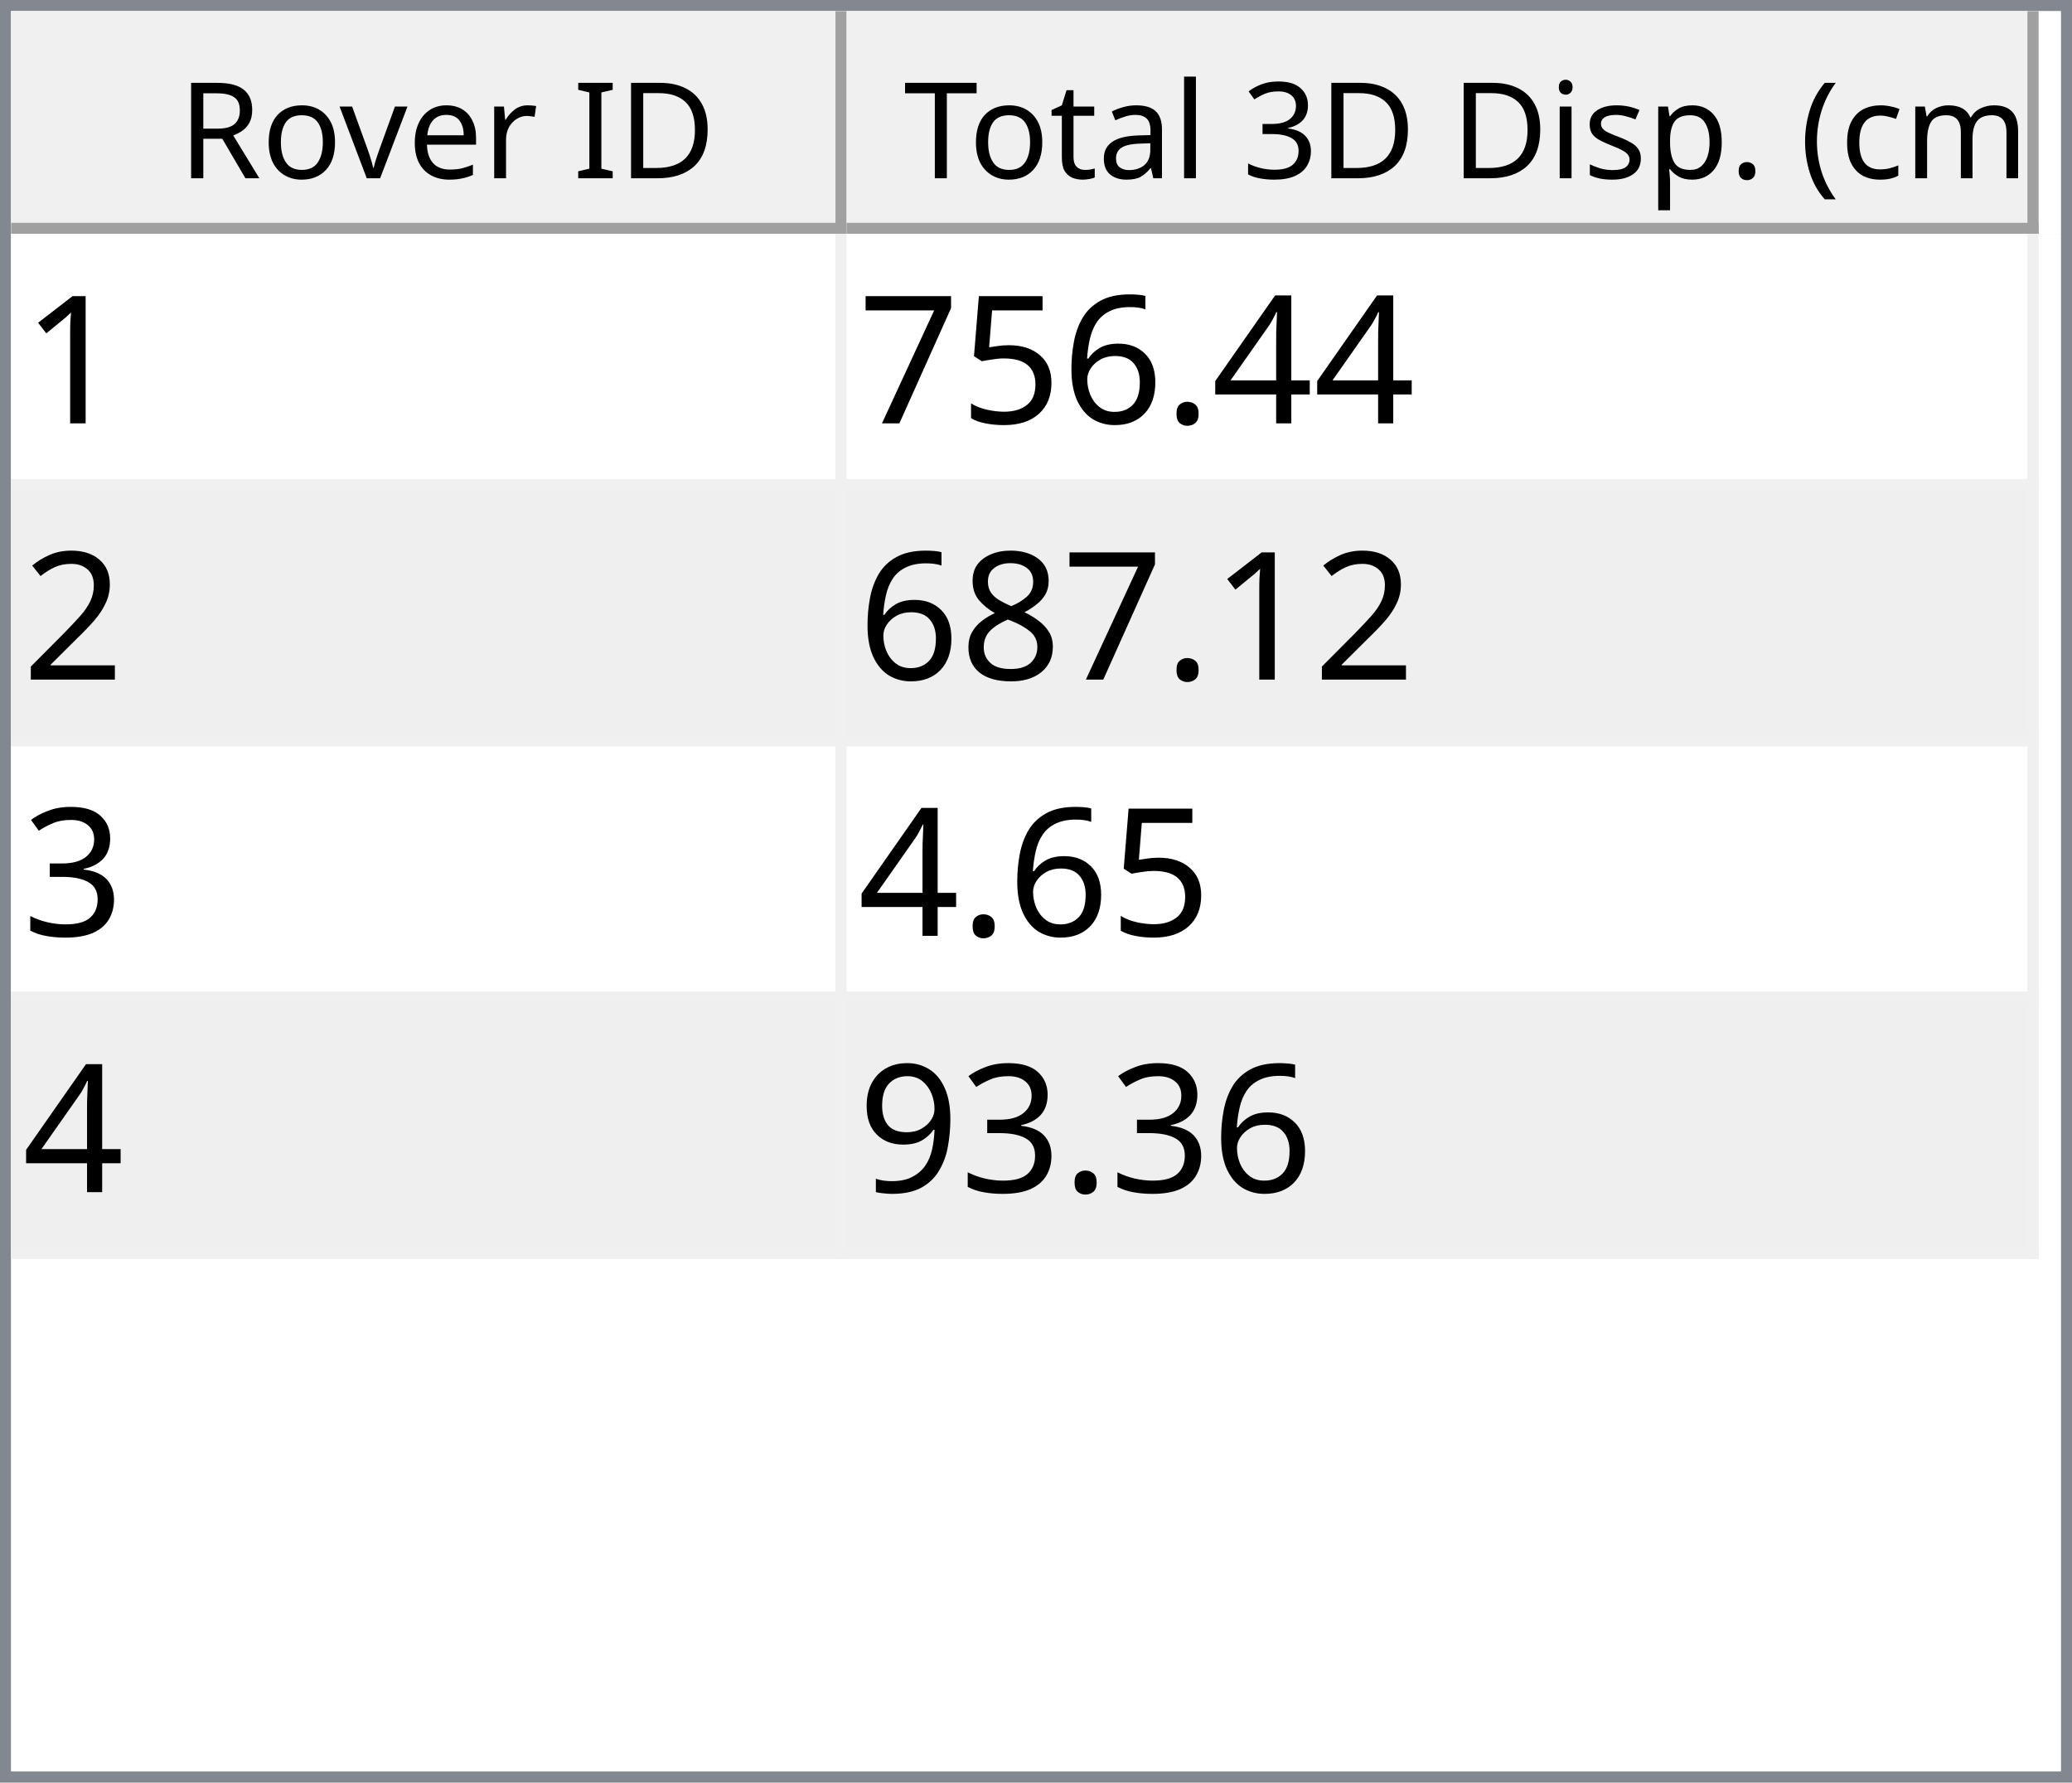
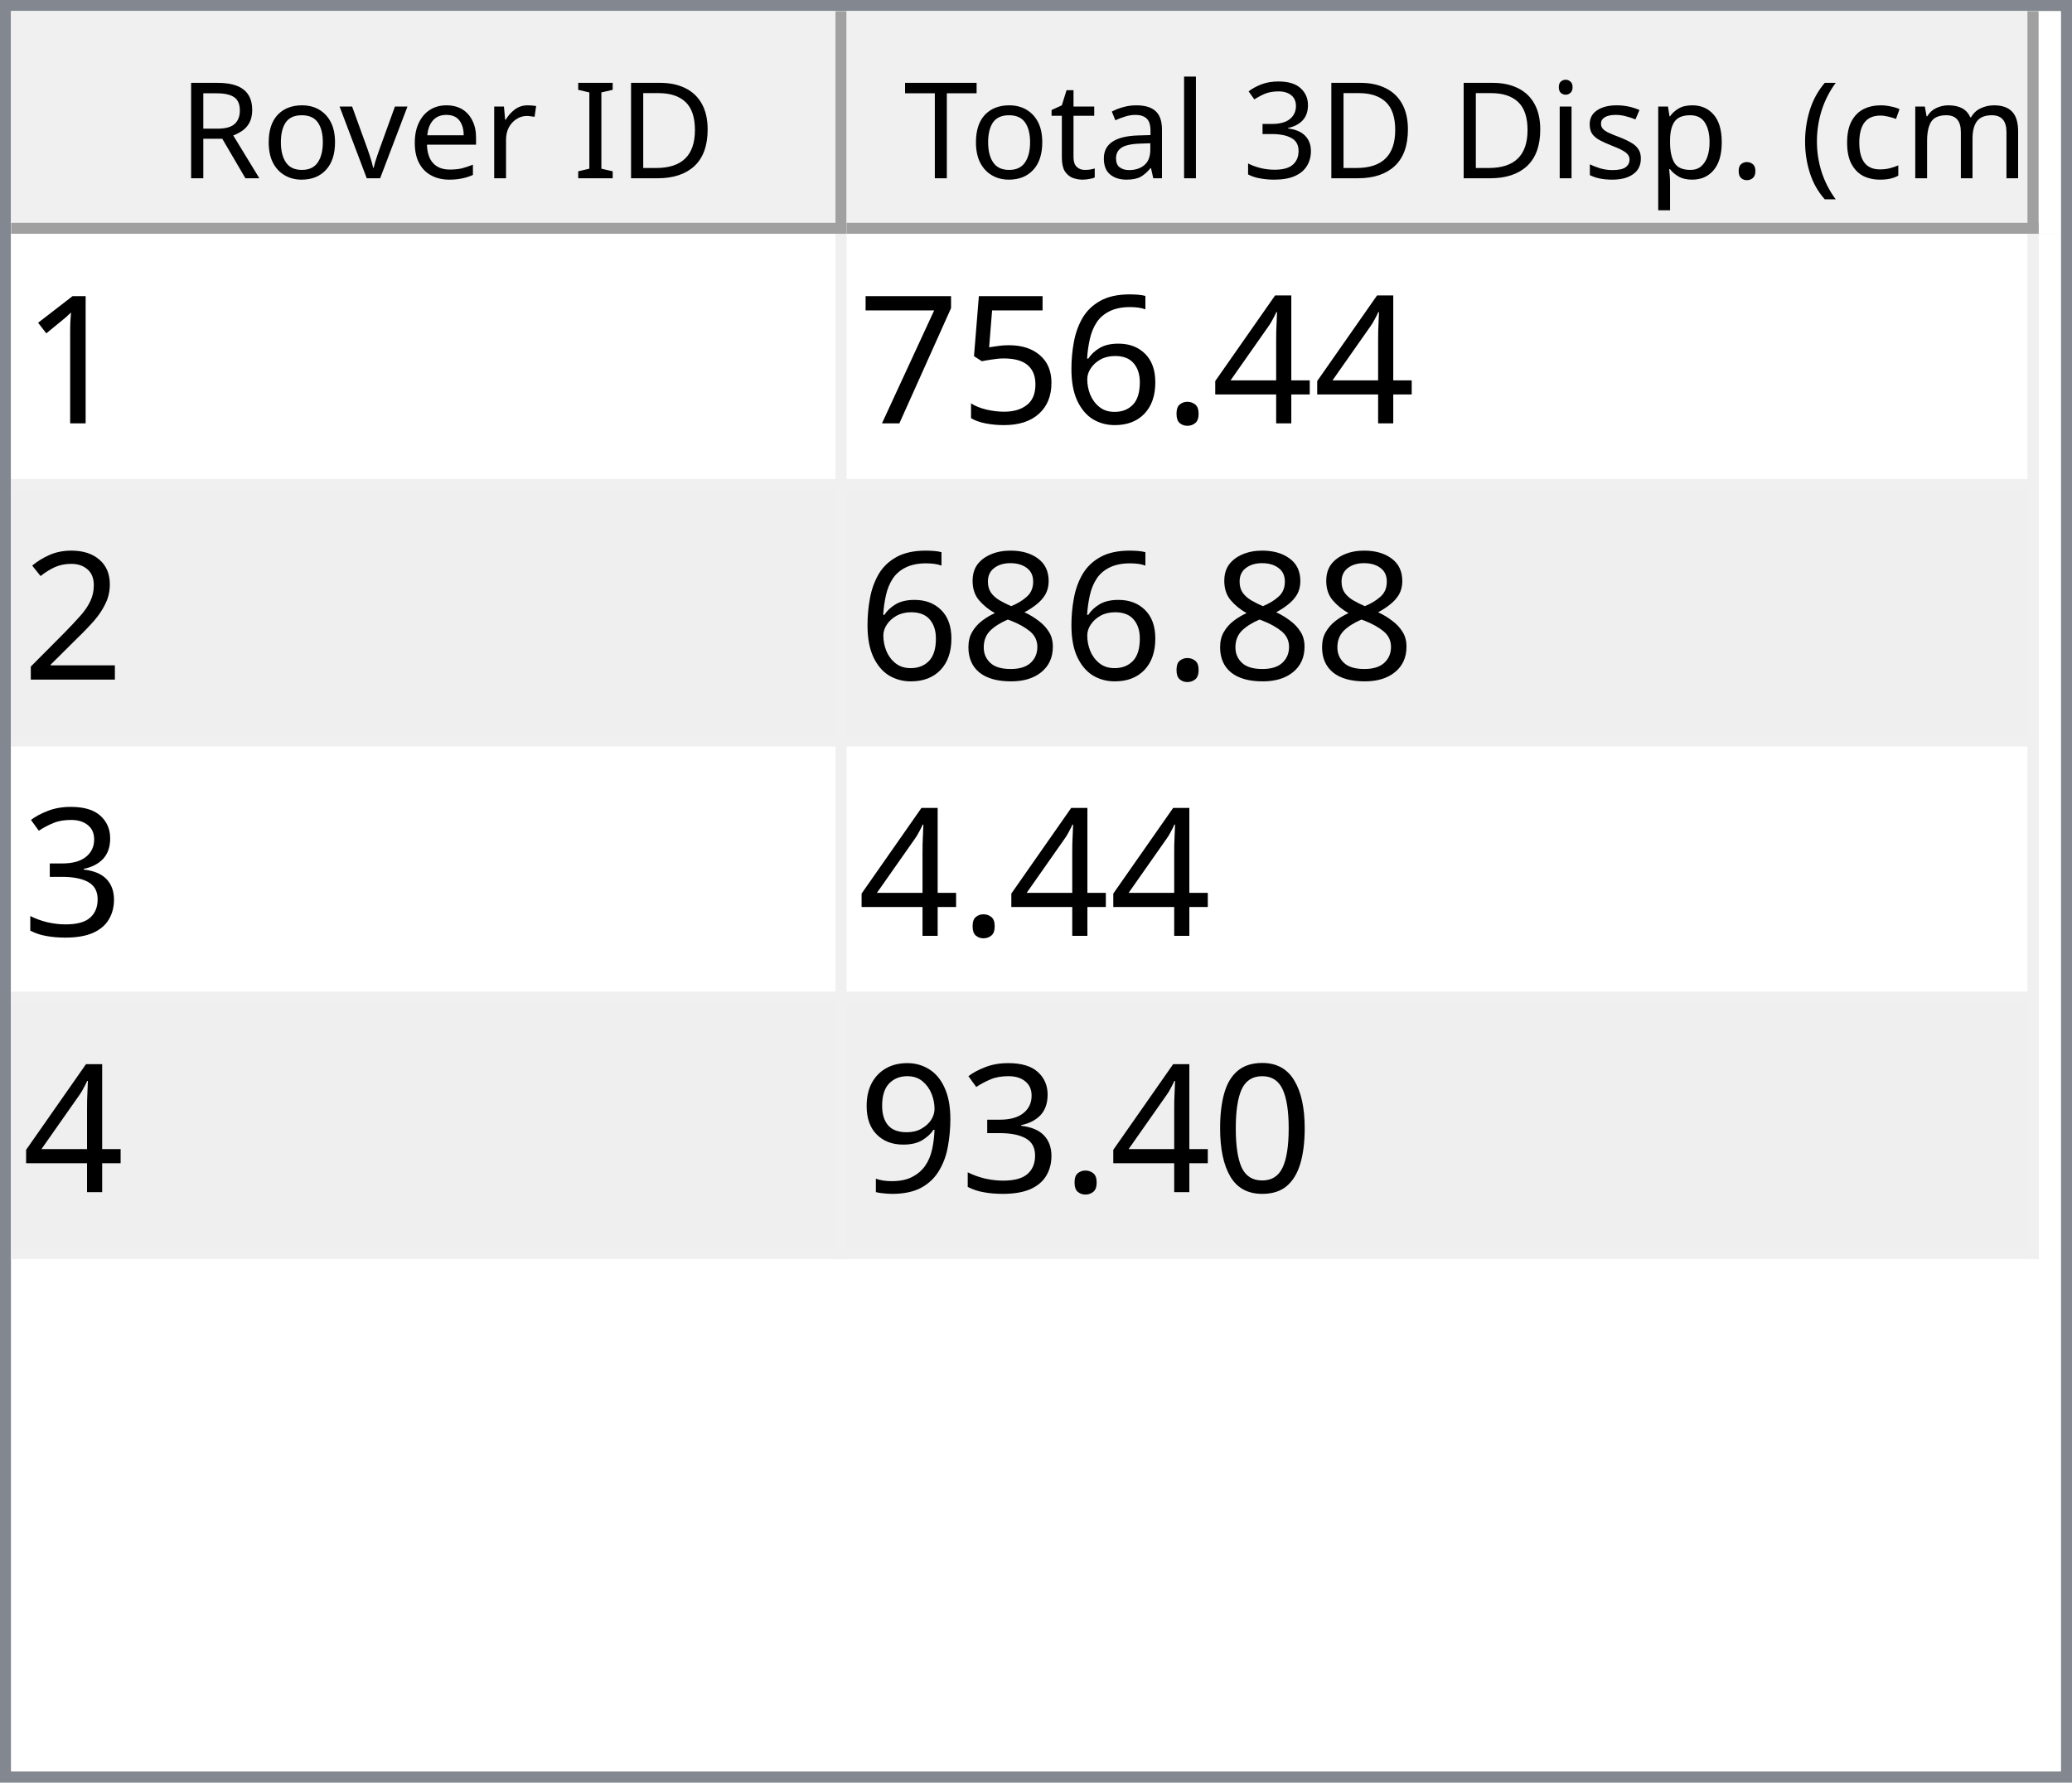
<svg xmlns="http://www.w3.org/2000/svg" style="fill-opacity:1; color-rendering:auto; color-interpolation:auto; text-rendering:auto; stroke:black; stroke-linecap:square; stroke-miterlimit:10; shape-rendering:auto; stroke-opacity:1; fill:black; stroke-dasharray:none; font-weight:normal; stroke-width:1; font-family:'Dialog'; font-style:normal; stroke-linejoin:miter; font-size:12px; stroke-dashoffset:0; image-rendering:auto;" width="186" height="160">
  <defs id="genericDefs" />
  <g>
    <defs id="defs1">
      <clipPath clipPathUnits="userSpaceOnUse" id="clipPath1">
        <path d="M0 0 L186 0 L186 160 L0 160 L0 0 Z" />
      </clipPath>
      <clipPath clipPathUnits="userSpaceOnUse" id="clipPath2">
        <path d="M0 0 L0 160 L186 160 L186 0 Z" />
      </clipPath>
      <clipPath clipPathUnits="userSpaceOnUse" id="clipPath3">
        <path d="M0 0 L0 20 L184 20 L184 0 Z" />
      </clipPath>
      <clipPath clipPathUnits="userSpaceOnUse" id="clipPath4">
        <path d="M0 0 L0 20 L75 20 L75 0 Z" />
      </clipPath>
      <clipPath clipPathUnits="userSpaceOnUse" id="clipPath5">
        <path d="M1 1 L1 19 L74 19 L74 1 Z" />
      </clipPath>
      <clipPath clipPathUnits="userSpaceOnUse" id="clipPath6">
        <path d="M0 0 L0 18 L73 18 L73 0 Z" />
      </clipPath>
      <clipPath clipPathUnits="userSpaceOnUse" id="clipPath7">
        <path d="M-0.5 -0.5 L-0.5 19.5 L74.5 19.5 L74.5 -0.5 Z" />
      </clipPath>
      <clipPath clipPathUnits="userSpaceOnUse" id="clipPath8">
        <path d="M0 0 L0 20 L107 20 L107 0 Z" />
      </clipPath>
      <clipPath clipPathUnits="userSpaceOnUse" id="clipPath9">
        <path d="M1 1 L1 19 L106 19 L106 1 Z" />
      </clipPath>
      <clipPath clipPathUnits="userSpaceOnUse" id="clipPath10">
        <path d="M0 0 L0 18 L105 18 L105 0 Z" />
      </clipPath>
      <clipPath clipPathUnits="userSpaceOnUse" id="clipPath11">
        <path d="M-0.5 -0.5 L-0.5 19.5 L106.5 19.5 L106.5 -0.5 Z" />
      </clipPath>
      <clipPath clipPathUnits="userSpaceOnUse" id="clipPath12">
        <path d="M0 0 L0 138 L184 138 L184 0 Z" />
      </clipPath>
      <clipPath clipPathUnits="userSpaceOnUse" id="clipPath13">
        <path d="M0 0 L0 92 L182 92 L182 0 Z" />
      </clipPath>
      <clipPath clipPathUnits="userSpaceOnUse" id="clipPath14">
        <path d="M-0.5 -0.5 L-0.5 91.5 L181.5 91.5 L181.5 -0.5 Z" />
      </clipPath>
      <clipPath clipPathUnits="userSpaceOnUse" id="clipPath15">
        <path d="M0 0 L0 22 L74 22 L74 0 Z" />
      </clipPath>
      <clipPath clipPathUnits="userSpaceOnUse" id="clipPath16">
        <path d="M0 0 L0 22 L106 22 L106 0 Z" />
      </clipPath>
      <font horiz-adv-x="64.551" id="font1">
        <font-face ascent="107.91" descent="25.098" units-per-em="100" style="font-style:normal; font-family:Segoe UI; font-weight:normal;" />
        <missing-glyph horiz-adv-x="64.551" d="M8.109 0 L8.109 68.266 L56.453 68.266 L56.453 0 L8.109 0 ZM15.328 7.234 L49.219 7.234 L49.219 61.031 L15.328 61.031 L15.328 7.234 Z" />
        <glyph unicode="D" horiz-adv-x="70.117" d="M9.188 0 L9.188 70.016 L28.516 70.016 Q65.531 70.016 65.531 35.891 Q65.531 19.672 55.25 9.836 Q44.969 0 27.734 0 L9.188 0 ZM17.391 62.594 L17.391 7.422 L27.828 7.422 Q41.609 7.422 49.273 14.797 Q56.938 22.172 56.938 35.688 Q56.938 62.594 28.328 62.594 L17.391 62.594 Z" />
        <glyph unicode="I" horiz-adv-x="26.611" d="M17.391 0 L9.188 0 L9.188 70.016 L17.391 70.016 L17.391 0 Z" />
        <glyph unicode=" " horiz-adv-x="27.393" d="" />
        <glyph unicode="r" horiz-adv-x="34.766" d="M34.188 41.891 Q32.078 43.5 28.125 43.5 Q23 43.5 19.555 38.672 Q16.109 33.844 16.109 25.484 L16.109 0 L8.109 0 L8.109 50 L16.109 50 L16.109 39.703 L16.312 39.703 Q18.016 44.969 21.531 47.922 Q25.047 50.875 29.391 50.875 Q32.516 50.875 34.188 50.203 L34.188 41.891 Z" />
        <glyph unicode="e" horiz-adv-x="52.295" d="M48.297 23 L12.984 23 Q13.188 14.656 17.484 10.109 Q21.781 5.562 29.297 5.562 Q37.75 5.562 44.828 11.141 L44.828 3.609 Q38.234 -1.172 27.391 -1.172 Q16.797 -1.172 10.742 5.641 Q4.688 12.453 4.688 24.812 Q4.688 36.469 11.305 43.82 Q17.922 51.172 27.734 51.172 Q37.547 51.172 42.922 44.828 Q48.297 38.484 48.297 27.203 L48.297 23 ZM40.094 29.781 Q40.047 36.719 36.75 40.578 Q33.453 44.438 27.594 44.438 Q21.922 44.438 17.969 40.383 Q14.016 36.328 13.094 29.781 L40.094 29.781 Z" />
        <glyph unicode="v" horiz-adv-x="47.9" d="M47.406 50 L27.484 0 L19.625 0 L0.688 50 L9.469 50 L22.172 13.672 Q23.578 9.672 23.922 6.688 L24.125 6.688 Q24.609 10.453 25.688 13.484 L38.969 50 L47.406 50 Z" />
        <glyph unicode="o" horiz-adv-x="58.594" d="M29 -1.172 Q17.922 -1.172 11.305 5.836 Q4.688 12.844 4.688 24.422 Q4.688 37.016 11.57 44.094 Q18.453 51.172 30.172 51.172 Q41.359 51.172 47.633 44.289 Q53.906 37.406 53.906 25.203 Q53.906 13.234 47.141 6.031 Q40.375 -1.172 29 -1.172 ZM29.594 44.438 Q21.875 44.438 17.383 39.188 Q12.891 33.938 12.891 24.703 Q12.891 15.828 17.43 10.695 Q21.969 5.562 29.594 5.562 Q37.359 5.562 41.531 10.594 Q45.703 15.625 45.703 24.906 Q45.703 34.281 41.531 39.359 Q37.359 44.438 29.594 44.438 Z" />
        <glyph unicode="R" horiz-adv-x="59.814" d="M59.375 0 L49.609 0 L37.891 19.625 Q36.281 22.359 34.766 24.289 Q33.25 26.219 31.664 27.438 Q30.078 28.656 28.25 29.219 Q26.422 29.781 24.125 29.781 L17.391 29.781 L17.391 0 L9.188 0 L9.188 70.016 L30.078 70.016 Q34.672 70.016 38.555 68.867 Q42.438 67.719 45.289 65.375 Q48.141 63.031 49.758 59.547 Q51.375 56.062 51.375 51.375 Q51.375 47.703 50.273 44.656 Q49.172 41.609 47.148 39.211 Q45.125 36.812 42.266 35.133 Q39.406 33.453 35.844 32.516 L35.844 32.328 Q37.594 31.547 38.891 30.547 Q40.188 29.547 41.359 28.18 Q42.531 26.812 43.68 25.078 Q44.828 23.344 46.234 21.047 L59.375 0 ZM17.391 62.594 L17.391 37.203 L28.516 37.203 Q31.594 37.203 34.203 38.133 Q36.812 39.062 38.719 40.797 Q40.625 42.531 41.703 45.047 Q42.781 47.562 42.781 50.688 Q42.781 56.297 39.141 59.445 Q35.5 62.594 28.609 62.594 L17.391 62.594 Z" />
        <glyph unicode=")" horiz-adv-x="30.176" d="M8.297 -15.922 L1.172 -15.922 Q16.406 2.344 16.406 26.812 Q16.406 51.469 1.078 70.016 L8.297 70.016 Q23.531 52.156 23.531 26.703 Q23.531 1.375 8.297 -15.922 Z" />
        <glyph unicode="m" horiz-adv-x="86.133" d="M79.109 0 L71.094 0 L71.094 28.719 Q71.094 37.016 68.531 40.727 Q65.969 44.438 59.906 44.438 Q54.781 44.438 51.195 39.75 Q47.609 35.062 47.609 28.516 L47.609 0 L39.594 0 L39.594 29.688 Q39.594 44.438 28.219 44.438 Q22.953 44.438 19.531 40.016 Q16.109 35.594 16.109 28.516 L16.109 0 L8.109 0 L8.109 50 L16.109 50 L16.109 42.094 L16.312 42.094 Q21.625 51.172 31.844 51.172 Q36.969 51.172 40.773 48.312 Q44.578 45.453 46 40.828 Q51.562 51.172 62.594 51.172 Q79.109 51.172 79.109 30.812 L79.109 0 Z" />
        <glyph unicode="c" horiz-adv-x="46.191" d="M42.188 2.297 Q36.422 -1.172 28.516 -1.172 Q17.828 -1.172 11.258 5.789 Q4.688 12.75 4.688 23.828 Q4.688 36.188 11.766 43.68 Q18.844 51.172 30.672 51.172 Q37.25 51.172 42.281 48.734 L42.281 40.531 Q36.719 44.438 30.375 44.438 Q22.703 44.438 17.797 38.945 Q12.891 33.453 12.891 24.516 Q12.891 15.719 17.508 10.641 Q22.125 5.562 29.891 5.562 Q36.422 5.562 42.188 9.906 L42.188 2.297 Z" />
        <glyph unicode="(" horiz-adv-x="30.176" d="M29.109 -15.922 L21.969 -15.922 Q6.844 1.375 6.844 26.703 Q6.844 52.156 21.969 70.016 L29.203 70.016 Q13.875 51.469 13.875 26.812 Q13.875 2.344 29.109 -15.922 Z" />
        <glyph unicode="." horiz-adv-x="21.68" d="M10.891 -1.078 Q8.641 -1.078 7.055 0.539 Q5.469 2.156 5.469 4.391 Q5.469 6.641 7.055 8.273 Q8.641 9.906 10.891 9.906 Q13.188 9.906 14.797 8.273 Q16.406 6.641 16.406 4.391 Q16.406 2.156 14.797 0.539 Q13.188 -1.078 10.891 -1.078 Z" />
        <glyph unicode="p" horiz-adv-x="58.789" d="M16.312 7.234 L16.109 7.234 L16.109 -23 L8.109 -23 L8.109 50 L16.109 50 L16.109 41.219 L16.312 41.219 Q22.219 51.172 33.594 51.172 Q43.266 51.172 48.688 44.461 Q54.109 37.75 54.109 26.469 Q54.109 13.922 48 6.375 Q41.891 -1.172 31.297 -1.172 Q21.578 -1.172 16.312 7.234 ZM16.109 27.391 L16.109 20.406 Q16.109 14.203 20.141 9.883 Q24.172 5.562 30.375 5.562 Q37.641 5.562 41.773 11.133 Q45.906 16.703 45.906 26.609 Q45.906 34.969 42.047 39.703 Q38.188 44.438 31.594 44.438 Q24.609 44.438 20.359 39.578 Q16.109 34.719 16.109 27.391 Z" />
        <glyph unicode="s" horiz-adv-x="42.432" d="M5.078 1.812 L5.078 10.406 Q11.625 5.562 19.484 5.562 Q30.031 5.562 30.031 12.594 Q30.031 14.594 29.125 15.992 Q28.219 17.391 26.68 18.461 Q25.141 19.531 23.07 20.383 Q21 21.234 18.609 22.172 Q15.281 23.484 12.766 24.828 Q10.25 26.172 8.57 27.859 Q6.891 29.547 6.031 31.695 Q5.172 33.844 5.172 36.719 Q5.172 40.234 6.789 42.945 Q8.406 45.656 11.086 47.484 Q13.766 49.312 17.211 50.242 Q20.656 51.172 24.312 51.172 Q30.812 51.172 35.938 48.922 L35.938 40.828 Q30.422 44.438 23.25 44.438 Q21 44.438 19.195 43.922 Q17.391 43.406 16.094 42.477 Q14.797 41.547 14.086 40.258 Q13.375 38.969 13.375 37.406 Q13.375 35.453 14.086 34.133 Q14.797 32.812 16.164 31.789 Q17.531 30.766 19.484 29.938 Q21.438 29.109 23.922 28.125 Q27.25 26.859 29.883 25.516 Q32.516 24.172 34.375 22.484 Q36.234 20.797 37.234 18.602 Q38.234 16.406 38.234 13.375 Q38.234 9.672 36.602 6.938 Q34.969 4.203 32.234 2.398 Q29.5 0.594 25.93 -0.289 Q22.359 -1.172 18.453 -1.172 Q10.75 -1.172 5.078 1.812 Z" />
        <glyph unicode="i" horiz-adv-x="24.219" d="M12.203 62.703 Q10.062 62.703 8.547 64.164 Q7.031 65.625 7.031 67.875 Q7.031 70.125 8.547 71.609 Q10.062 73.094 12.203 73.094 Q14.406 73.094 15.945 71.609 Q17.484 70.125 17.484 67.875 Q17.484 65.719 15.945 64.211 Q14.406 62.703 12.203 62.703 ZM16.109 0 L8.109 0 L8.109 50 L16.109 50 L16.109 0 Z" />
        <glyph unicode="3" horiz-adv-x="53.906" d="M46.531 19.828 Q46.531 15.094 44.75 11.211 Q42.969 7.328 39.719 4.57 Q36.469 1.812 31.93 0.297 Q27.391 -1.219 21.922 -1.219 Q11.922 -1.219 6 2.594 L6 11.188 Q13.094 5.609 22.219 5.609 Q25.875 5.609 28.828 6.539 Q31.781 7.469 33.906 9.227 Q36.031 10.984 37.18 13.477 Q38.328 15.969 38.328 19.094 Q38.328 32.812 18.797 32.812 L12.984 32.812 L12.984 39.594 L18.5 39.594 Q35.797 39.594 35.797 52.484 Q35.797 64.406 22.609 64.406 Q15.188 64.406 8.688 59.422 L8.688 67.188 Q15.375 71.188 24.609 71.188 Q29 71.188 32.57 69.969 Q36.141 68.75 38.68 66.555 Q41.219 64.359 42.609 61.281 Q44 58.203 44 54.5 Q44 40.672 30.031 36.719 L30.031 36.531 Q33.594 36.141 36.625 34.797 Q39.656 33.453 41.852 31.305 Q44.047 29.156 45.289 26.25 Q46.531 23.344 46.531 19.828 Z" />
        <glyph unicode="l" horiz-adv-x="24.219" d="M16.109 0 L8.109 0 L8.109 74.031 L16.109 74.031 L16.109 0 Z" />
        <glyph unicode="a" horiz-adv-x="50.879" d="M43.891 0 L35.891 0 L35.891 7.812 L35.688 7.812 Q30.469 -1.172 20.312 -1.172 Q12.844 -1.172 8.617 2.781 Q4.391 6.734 4.391 13.281 Q4.391 27.297 20.906 29.594 L35.891 31.688 Q35.891 44.438 25.594 44.438 Q16.547 44.438 9.281 38.281 L9.281 46.484 Q16.656 51.172 26.266 51.172 Q43.891 51.172 43.891 32.516 L43.891 0 ZM35.891 25.297 L23.828 23.641 Q18.266 22.859 15.43 20.875 Q12.594 18.891 12.594 13.875 Q12.594 10.203 15.211 7.883 Q17.828 5.562 22.172 5.562 Q28.125 5.562 32.008 9.742 Q35.891 13.922 35.891 20.312 L35.891 25.297 Z" />
        <glyph unicode="t" horiz-adv-x="33.887" d="M31.297 0.484 Q28.469 -1.078 23.828 -1.078 Q10.688 -1.078 10.688 13.578 L10.688 43.172 L2.094 43.172 L2.094 50 L10.688 50 L10.688 62.203 L18.703 64.797 L18.703 50 L31.297 50 L31.297 43.172 L18.703 43.172 L18.703 14.984 Q18.703 9.969 20.414 7.82 Q22.125 5.672 26.078 5.672 Q29.109 5.672 31.297 7.328 L31.297 0.484 Z" />
        <glyph unicode="T" horiz-adv-x="52.393" d="M50.594 62.594 L30.375 62.594 L30.375 0 L22.172 0 L22.172 62.594 L2 62.594 L2 70.016 L50.594 70.016 L50.594 62.594 Z" />
      </font>
      <font horiz-adv-x="75.0" id="font2">
        <font-face ascent="100.537" descent="21.973" units-per-em="100" style="font-style:normal; font-family:sans-serif; font-weight:normal;" />
        <missing-glyph horiz-adv-x="75.0" d="M12.5 0 L12.5 62.5 L62.5 62.5 L62.5 0 L12.5 0 ZM14.062 1.562 L60.938 1.562 L60.938 60.938 L14.062 60.938 L14.062 1.562 Z" />
        <glyph unicode="1" horiz-adv-x="55.615" d="M37.25 0 L28.469 0 L28.469 56 Q25.297 52.984 20.141 49.953 Q14.984 46.922 10.891 45.406 L10.891 53.906 Q18.266 57.375 23.781 62.305 Q29.297 67.234 31.594 71.875 L37.25 71.875 L37.25 0 Z" />
        <glyph unicode="4" horiz-adv-x="55.615" d="M32.328 0 L32.328 17.141 L1.266 17.141 L1.266 25.203 L33.938 71.578 L41.109 71.578 L41.109 25.203 L50.781 25.203 L50.781 17.141 L41.109 17.141 L41.109 0 L32.328 0 ZM32.328 25.203 L32.328 57.469 L9.906 25.203 L32.328 25.203 Z" />
        <glyph unicode="." horiz-adv-x="27.783" d="M9.078 0 L9.078 10.016 L19.094 10.016 L19.094 0 L9.078 0 Z" />
        <glyph unicode="6" horiz-adv-x="55.615" d="M49.75 54.047 L41.016 53.375 Q39.844 58.547 37.703 60.891 Q34.125 64.656 28.906 64.656 Q24.703 64.656 21.531 62.312 Q17.391 59.281 14.992 53.469 Q12.594 47.656 12.5 36.922 Q15.672 41.75 20.266 44.094 Q24.859 46.438 29.891 46.438 Q38.672 46.438 44.852 39.969 Q51.031 33.5 51.031 23.25 Q51.031 16.5 48.125 10.719 Q45.219 4.938 40.141 1.859 Q35.062 -1.219 28.609 -1.219 Q17.625 -1.219 10.695 6.859 Q3.766 14.938 3.766 33.5 Q3.766 54.25 11.422 63.672 Q18.109 71.875 29.438 71.875 Q37.891 71.875 43.289 67.141 Q48.688 62.406 49.75 54.047 ZM13.875 23.188 Q13.875 18.656 15.797 14.508 Q17.719 10.359 21.188 8.18 Q24.656 6 28.469 6 Q34.031 6 38.039 10.492 Q42.047 14.984 42.047 22.703 Q42.047 30.125 38.086 34.398 Q34.125 38.672 28.125 38.672 Q22.172 38.672 18.023 34.398 Q13.875 30.125 13.875 23.188 Z" />
        <glyph unicode="5" horiz-adv-x="55.615" d="M4.156 18.75 L13.375 19.531 Q14.406 12.797 18.141 9.398 Q21.875 6 27.156 6 Q33.5 6 37.891 10.789 Q42.281 15.578 42.281 23.484 Q42.281 31 38.062 35.352 Q33.844 39.703 27 39.703 Q22.75 39.703 19.336 37.773 Q15.922 35.844 13.969 32.766 L5.719 33.844 L12.641 70.609 L48.25 70.609 L48.25 62.203 L19.672 62.203 L15.828 42.969 Q22.266 47.469 29.344 47.469 Q38.719 47.469 45.164 40.969 Q51.609 34.469 51.609 24.266 Q51.609 14.547 45.953 7.469 Q39.062 -1.219 27.156 -1.219 Q17.391 -1.219 11.211 4.25 Q5.031 9.719 4.156 18.75 Z" />
        <glyph unicode="7" horiz-adv-x="55.615" d="M4.734 62.203 L4.734 70.656 L51.078 70.656 L51.078 63.812 Q44.234 56.547 37.523 44.484 Q30.812 32.422 27.156 19.672 Q24.516 10.688 23.781 0 L14.75 0 Q14.891 8.453 18.062 20.414 Q21.234 32.375 27.172 43.484 Q33.109 54.594 39.797 62.203 L4.734 62.203 Z" />
        <glyph unicode="2" horiz-adv-x="55.615" d="M50.344 8.453 L50.344 0 L3.031 0 Q2.938 3.172 4.047 6.109 Q5.859 10.938 9.836 15.625 Q13.812 20.312 21.344 26.469 Q33.016 36.031 37.117 41.625 Q41.219 47.219 41.219 52.203 Q41.219 57.422 37.477 61.008 Q33.734 64.594 27.734 64.594 Q21.391 64.594 17.578 60.789 Q13.766 56.984 13.719 50.25 L4.688 51.172 Q5.609 61.281 11.664 66.578 Q17.719 71.875 27.938 71.875 Q38.234 71.875 44.242 66.164 Q50.25 60.453 50.25 52 Q50.25 47.703 48.492 43.555 Q46.734 39.406 42.656 34.812 Q38.578 30.219 29.109 22.219 Q21.188 15.578 18.945 13.211 Q16.703 10.844 15.234 8.453 L50.344 8.453 Z" />
        <glyph unicode="8" horiz-adv-x="55.615" d="M17.672 38.812 Q12.203 40.828 9.57 44.539 Q6.938 48.25 6.938 53.422 Q6.938 61.234 12.555 66.555 Q18.172 71.875 27.484 71.875 Q36.859 71.875 42.578 66.43 Q48.297 60.984 48.297 53.172 Q48.297 48.188 45.68 44.508 Q43.062 40.828 37.75 38.812 Q44.344 36.672 47.781 31.883 Q51.219 27.094 51.219 20.453 Q51.219 11.281 44.727 5.031 Q38.234 -1.219 27.641 -1.219 Q17.047 -1.219 10.547 5.055 Q4.047 11.328 4.047 20.703 Q4.047 27.688 7.594 32.398 Q11.141 37.109 17.672 38.812 ZM15.922 53.719 Q15.922 48.641 19.195 45.414 Q22.469 42.188 27.688 42.188 Q32.766 42.188 36.016 45.383 Q39.266 48.578 39.266 53.219 Q39.266 58.062 35.914 61.359 Q32.562 64.656 27.594 64.656 Q22.562 64.656 19.242 61.43 Q15.922 58.203 15.922 53.719 ZM13.094 20.656 Q13.094 16.891 14.875 13.375 Q16.656 9.859 20.172 7.93 Q23.688 6 27.734 6 Q34.031 6 38.133 10.055 Q42.234 14.109 42.234 20.359 Q42.234 26.703 38.016 30.859 Q33.797 35.016 27.438 35.016 Q21.234 35.016 17.164 30.914 Q13.094 26.812 13.094 20.656 Z" />
        <glyph unicode="3" horiz-adv-x="55.615" d="M4.203 18.891 L12.984 20.062 Q14.5 12.594 18.141 9.297 Q21.781 6 27 6 Q33.203 6 37.477 10.297 Q41.75 14.594 41.75 20.953 Q41.75 27 37.797 30.93 Q33.844 34.859 27.734 34.859 Q25.25 34.859 21.531 33.891 L22.516 41.609 Q23.391 41.5 23.922 41.5 Q29.547 41.5 34.039 44.43 Q38.531 47.359 38.531 53.469 Q38.531 58.297 35.258 61.477 Q31.984 64.656 26.812 64.656 Q21.688 64.656 18.266 61.43 Q14.844 58.203 13.875 51.766 L5.078 53.328 Q6.688 62.156 12.398 67.016 Q18.109 71.875 26.609 71.875 Q32.469 71.875 37.398 69.359 Q42.328 66.844 44.945 62.5 Q47.562 58.156 47.562 53.266 Q47.562 48.641 45.07 44.828 Q42.578 41.016 37.703 38.766 Q44.047 37.312 47.562 32.695 Q51.078 28.078 51.078 21.141 Q51.078 11.766 44.242 5.25 Q37.406 -1.266 26.953 -1.266 Q17.531 -1.266 11.305 4.352 Q5.078 9.969 4.203 18.891 Z" />
+         <glyph unicode="0" horiz-adv-x="55.615" d="M4.156 35.297 Q4.156 48 6.766 55.742 Q9.375 63.484 14.523 67.68 Q19.672 71.875 27.484 71.875 Q33.25 71.875 37.594 69.555 Q41.938 67.234 44.773 62.867 Q47.609 58.5 49.219 52.227 Q50.828 45.953 50.828 35.297 Q50.828 22.703 48.242 14.969 Q45.656 7.234 40.508 3.008 Q35.359 -1.219 27.484 -1.219 Q17.141 -1.219 11.234 6.203 Q4.156 15.141 4.156 35.297 ZM13.188 35.297 Q13.188 17.672 17.312 11.836 Q21.438 6 27.484 6 Q33.547 6 37.672 11.859 Q41.797 17.719 41.797 35.297 Q41.797 52.984 37.672 58.789 Q33.547 64.594 27.391 64.594 Q21.344 64.594 17.719 59.469 Q13.188 52.938 13.188 35.297 Z" />
        <glyph unicode="9" horiz-adv-x="55.615" d="M5.469 16.547 L13.922 17.328 Q14.984 11.375 18.016 8.688 Q21.047 6 25.781 6 Q29.828 6 32.883 7.859 Q35.938 9.719 37.891 12.82 Q39.844 15.922 41.164 21.195 Q42.484 26.469 42.484 31.938 Q42.484 32.516 42.438 33.688 Q39.797 29.5 35.234 26.883 Q30.672 24.266 25.344 24.266 Q16.453 24.266 10.305 30.711 Q4.156 37.156 4.156 47.703 Q4.156 58.594 10.578 65.234 Q17 71.875 26.656 71.875 Q33.641 71.875 39.43 68.117 Q45.219 64.359 48.219 57.398 Q51.219 50.438 51.219 37.25 Q51.219 23.531 48.242 15.406 Q45.266 7.281 39.383 3.031 Q33.5 -1.219 25.594 -1.219 Q17.188 -1.219 11.867 3.445 Q6.547 8.109 5.469 16.547 ZM41.453 48.141 Q41.453 55.719 37.43 60.156 Q33.406 64.594 27.734 64.594 Q21.875 64.594 17.531 59.812 Q13.188 55.031 13.188 47.406 Q13.188 40.578 17.312 36.305 Q21.438 32.031 27.484 32.031 Q33.594 32.031 37.523 36.305 Q41.453 40.578 41.453 48.141 Z" />
      </font>
    </defs>
    <g style="fill:white; stroke:white;">
      <rect x="0" y="0" width="186" style="clip-path:url(#clipPath1); stroke:none;" height="160" />
    </g>
    <g style="fill:white; text-rendering:optimizeSpeed; color-rendering:optimizeSpeed; image-rendering:optimizeSpeed; shape-rendering:crispEdges; stroke:white; color-interpolation:sRGB;">
      <rect x="0" width="186" height="160" y="0" style="stroke:none;" />
      <path style="stroke:none;" d="M0 160 L186 160 L186 0 L0 0 Z" />
    </g>
    <g style="fill:rgb(240,240,240); font-family:'Segoe UI'; stroke:rgb(240,240,240);">
      <rect x="0" y="0" width="186" style="clip-path:url(#clipPath2); stroke:none;" height="160" />
    </g>
    <g style="fill:rgb(130,135,144); font-family:'Segoe UI'; stroke:rgb(130,135,144);">
      <path d="M0 0 L186 0 L186 160 L0 160 L0 0 ZM1 1 L185 1 L185 159 L1 159 L1 1 Z" style="fill-rule:evenodd; clip-path:url(#clipPath2); stroke:none;" />
    </g>
    <g style="fill:white; font-family:'Segoe UI'; stroke:white;" transform="translate(1,1)">
      <rect x="0" y="0" width="184" style="clip-path:url(#clipPath3); stroke:none;" height="20" />
    </g>
    <g style="fill:rgb(240,240,240); font-family:'Segoe UI'; stroke:rgb(240,240,240);" transform="translate(1,1)">
      <rect x="0" y="0" width="75" style="clip-path:url(#clipPath4); stroke:none;" height="20" />
    </g>
    <g style="font-family:'Segoe UI';" transform="translate(2,2)">
      <text x="14" xml:space="preserve" y="14" style="clip-path:url(#clipPath6); stroke:none;">Rover ID</text>
    </g>
    <g style="fill:rgb(160,160,160); font-family:'Segoe UI'; stroke:rgb(160,160,160); stroke-linejoin:bevel;" transform="translate(1.5,1.5)">
      <line x1="74" x2="74" y1="0" style="fill:none; clip-path:url(#clipPath7);" y2="19" />
    </g>
    <g style="fill:rgb(160,160,160); font-family:'Segoe UI'; stroke:rgb(160,160,160); stroke-linejoin:bevel;" transform="matrix(1,0,0,1,1,1) translate(0.5,0.5)">
      <line x1="0" x2="74" y1="19" style="fill:none; clip-path:url(#clipPath7);" y2="19" />
    </g>
    <g style="fill:rgb(240,240,240); font-family:'Segoe UI'; stroke:rgb(240,240,240);" transform="translate(76,1)">
      <rect x="0" y="0" width="107" style="clip-path:url(#clipPath8); stroke:none;" height="20" />
    </g>
    <g style="font-family:'Segoe UI';" transform="translate(77,2)">
      <text x="1" xml:space="preserve" y="14" style="clip-path:url(#clipPath10); stroke:none;"> Total 3D Disp. (cm)</text>
    </g>
    <g style="fill:rgb(160,160,160); font-family:'Segoe UI'; stroke:rgb(160,160,160); stroke-linejoin:bevel;" transform="translate(76.5,1.5)">
      <line x1="106" x2="106" y1="0" style="fill:none; clip-path:url(#clipPath11);" y2="19" />
    </g>
    <g style="fill:rgb(160,160,160); font-family:'Segoe UI'; stroke:rgb(160,160,160); stroke-linejoin:bevel;" transform="matrix(1,0,0,1,76,1) translate(0.5,0.5)">
      <line x1="0" x2="106" y1="19" style="fill:none; clip-path:url(#clipPath11);" y2="19" />
    </g>
    <g style="fill:white; font-family:'Segoe UI'; stroke:white;" transform="translate(1,21)">
      <rect x="0" y="0" width="184" style="clip-path:url(#clipPath12); stroke:none;" height="138" />
    </g>
    <g style="fill:rgb(240,240,240); font-size:16px; font-family:sans-serif; stroke:rgb(240,240,240);" transform="translate(1,21)">
      <rect x="0" y="0" width="182" style="clip-path:url(#clipPath13); stroke:none;" height="92" />
      <line transform="translate(0.5,0.5)" x1="0" x2="181" y1="22" style="clip-path:url(#clipPath14); fill:none; stroke-linejoin:bevel;" y2="22" />
    </g>
    <g transform="matrix(1,0,0,1,1,21) translate(0.5,0.5)" style="fill:rgb(240,240,240); font-size:16px; font-family:sans-serif; stroke:rgb(240,240,240); stroke-linejoin:bevel;">
      <line x1="0" x2="181" y1="45" style="fill:none; clip-path:url(#clipPath14);" y2="45" />
    </g>
    <g transform="matrix(1,0,0,1,1,21) translate(0.5,0.5)" style="fill:rgb(240,240,240); font-size:16px; font-family:sans-serif; stroke:rgb(240,240,240); stroke-linejoin:bevel;">
      <line x1="0" x2="181" y1="68" style="fill:none; clip-path:url(#clipPath14);" y2="68" />
    </g>
    <g transform="matrix(1,0,0,1,1,21) translate(0.5,0.5)" style="fill:rgb(240,240,240); font-size:16px; font-family:sans-serif; stroke:rgb(240,240,240); stroke-linejoin:bevel;">
      <line x1="0" x2="181" y1="91" style="fill:none; clip-path:url(#clipPath14);" y2="91" />
    </g>
    <g transform="matrix(1,0,0,1,1,21) translate(0.5,0.5)" style="fill:rgb(240,240,240); font-size:16px; font-family:sans-serif; stroke:rgb(240,240,240); stroke-linejoin:bevel;">
      <line x1="74" x2="74" y1="0" style="fill:none; clip-path:url(#clipPath14);" y2="91" />
    </g>
    <g transform="matrix(1,0,0,1,1,21) translate(0.5,0.5)" style="fill:rgb(240,240,240); font-size:16px; font-family:sans-serif; stroke:rgb(240,240,240); stroke-linejoin:bevel;">
      <line x1="181" x2="181" y1="0" style="fill:none; clip-path:url(#clipPath14);" y2="91" />
    </g>
    <g style="fill:white; font-size:16px; font-family:sans-serif; stroke:white;" transform="matrix(1,0,0,1,1,21)">
      <rect x="0" y="0" width="74" style="clip-path:url(#clipPath15); stroke:none;" height="22" />
      <text x="1" y="17" style="fill:black; clip-path:url(#clipPath15); stroke:none;" xml:space="preserve">1</text>
    </g>
    <g style="fill:white; font-size:16px; font-family:sans-serif; stroke:white;" transform="matrix(1,0,0,1,1,21) translate(75,0)">
      <rect x="0" y="0" width="106" style="clip-path:url(#clipPath16); stroke:none;" height="22" />
      <text x="1" y="17" style="fill:black; clip-path:url(#clipPath16); stroke:none;" xml:space="preserve">756.44</text>
    </g>
    <g style="fill:rgb(239,239,239); font-size:16px; font-family:sans-serif; stroke:rgb(239,239,239);" transform="matrix(1,0,0,1,1,21) translate(0,23)">
      <rect x="0" y="0" width="74" style="clip-path:url(#clipPath15); stroke:none;" height="22" />
      <text x="1" y="17" style="fill:black; clip-path:url(#clipPath15); stroke:none;" xml:space="preserve">2</text>
    </g>
    <g style="fill:rgb(239,239,239); font-size:16px; font-family:sans-serif; stroke:rgb(239,239,239);" transform="matrix(1,0,0,1,1,21) translate(75,23)">
      <rect x="0" y="0" width="106" style="clip-path:url(#clipPath16); stroke:none;" height="22" />
-       <text x="1" y="17" style="fill:black; clip-path:url(#clipPath16); stroke:none;" xml:space="preserve">687.12</text>
+       <text x="1" y="17" style="fill:black; clip-path:url(#clipPath16); stroke:none;" xml:space="preserve">686.88</text>
    </g>
    <g style="fill:white; font-size:16px; font-family:sans-serif; stroke:white;" transform="matrix(1,0,0,1,1,21) translate(0,46)">
      <rect x="0" y="0" width="74" style="clip-path:url(#clipPath15); stroke:none;" height="22" />
      <text x="1" y="17" style="fill:black; clip-path:url(#clipPath15); stroke:none;" xml:space="preserve">3</text>
    </g>
    <g style="fill:white; font-size:16px; font-family:sans-serif; stroke:white;" transform="matrix(1,0,0,1,1,21) translate(75,46)">
      <rect x="0" y="0" width="106" style="clip-path:url(#clipPath16); stroke:none;" height="22" />
-       <text x="1" y="17" style="fill:black; clip-path:url(#clipPath16); stroke:none;" xml:space="preserve">4.65</text>
+       <text x="1" y="17" style="fill:black; clip-path:url(#clipPath16); stroke:none;" xml:space="preserve">4.44</text>
    </g>
    <g style="fill:rgb(239,239,239); font-size:16px; font-family:sans-serif; stroke:rgb(239,239,239);" transform="matrix(1,0,0,1,1,21) translate(0,69)">
      <rect x="0" y="0" width="74" style="clip-path:url(#clipPath15); stroke:none;" height="22" />
      <text x="1" y="17" style="fill:black; clip-path:url(#clipPath15); stroke:none;" xml:space="preserve">4</text>
    </g>
    <g style="fill:rgb(239,239,239); font-size:16px; font-family:sans-serif; stroke:rgb(239,239,239);" transform="matrix(1,0,0,1,1,21) translate(75,69)">
      <rect x="0" y="0" width="106" style="clip-path:url(#clipPath16); stroke:none;" height="22" />
-       <text x="1" y="17" style="fill:black; clip-path:url(#clipPath16); stroke:none;" xml:space="preserve">93.36</text>
+       <text x="1" y="17" style="fill:black; clip-path:url(#clipPath16); stroke:none;" xml:space="preserve">93.40</text>
    </g>
  </g>
</svg>
